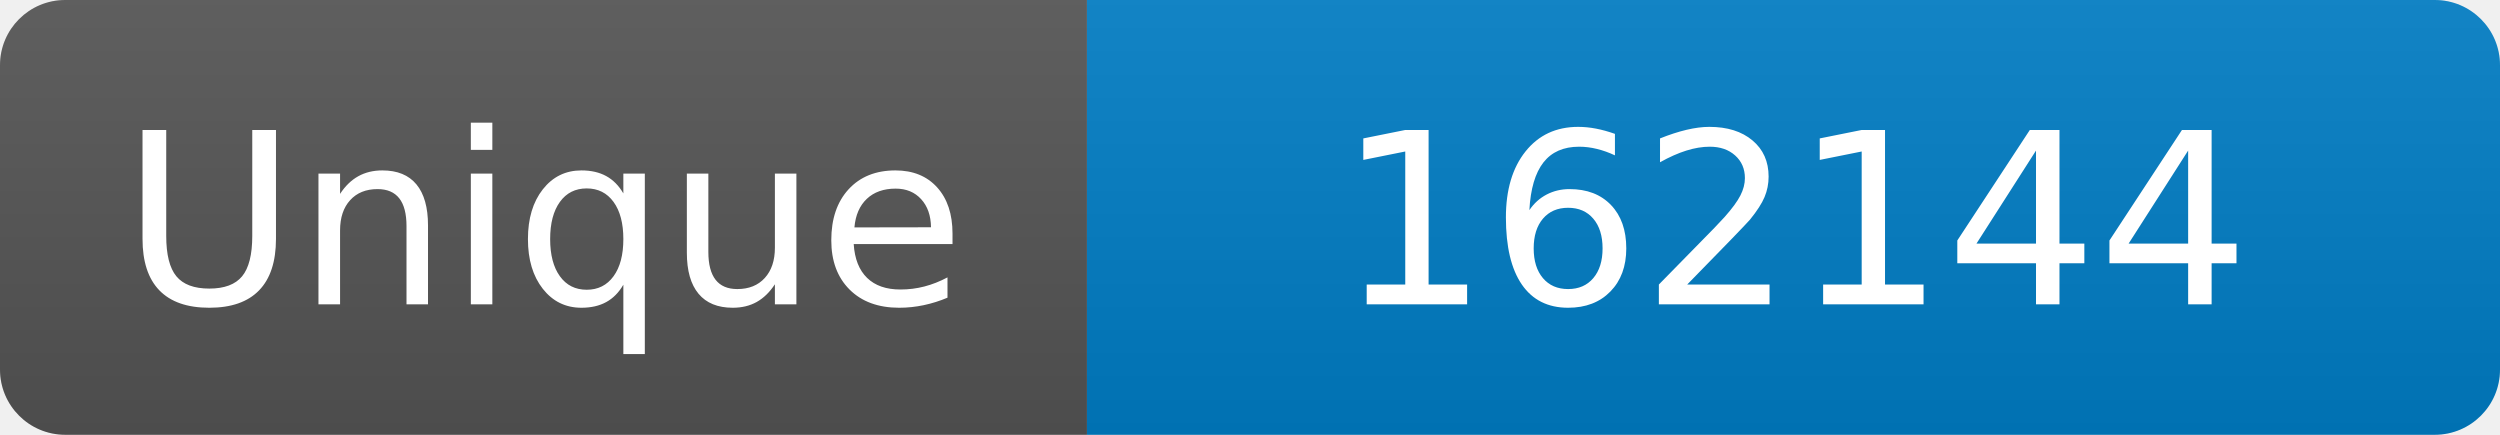
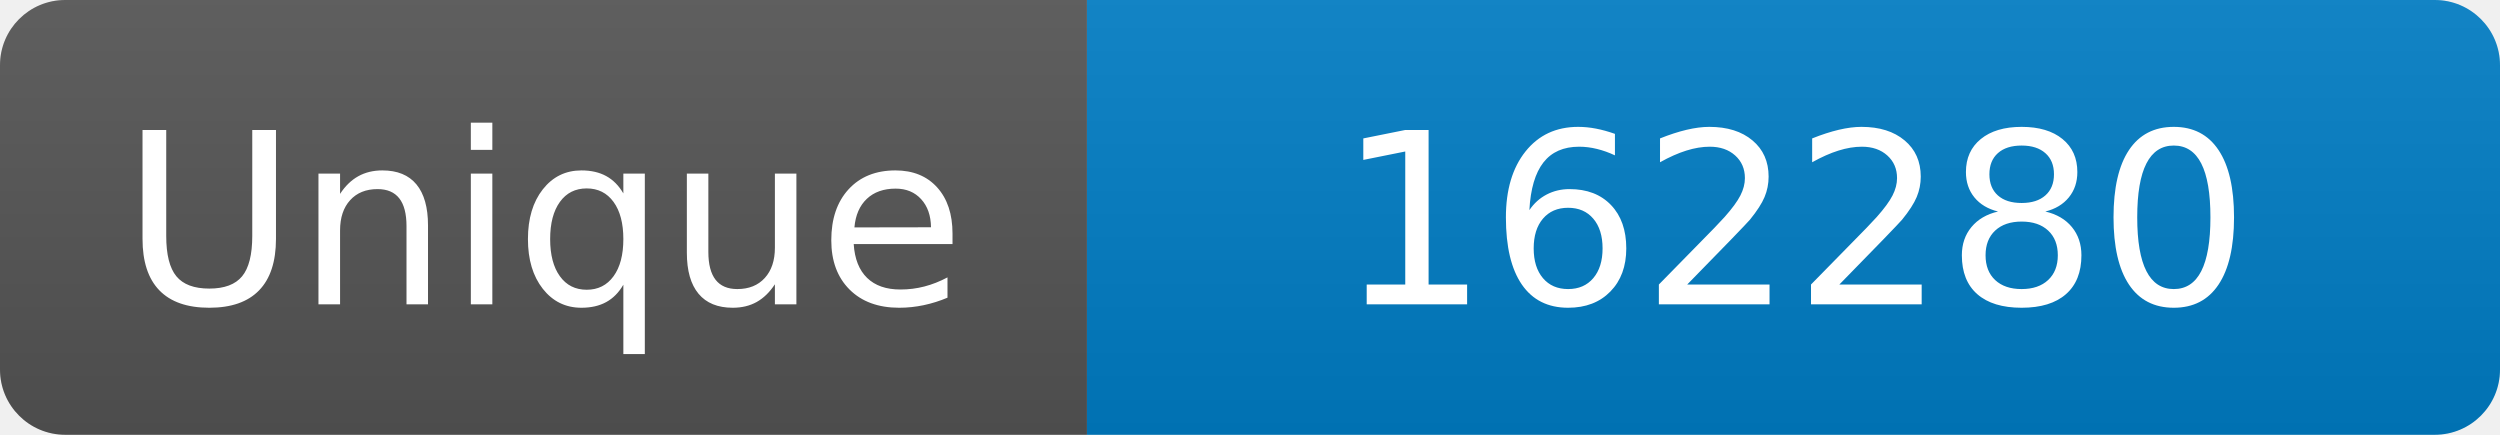
<svg xmlns="http://www.w3.org/2000/svg" width="115" height="20" role="img" aria-label="Maintained?: yes">
  <linearGradient id="s" x2="0" y2="100%">
    <stop offset="0" stop-color="#bbb" stop-opacity=".1" />
    <stop offset="1" stop-opacity=".1" />
  </linearGradient>
  <clipPath id="r">
    <rect width="115" height="20" rx="3" fill="#fff" />
  </clipPath>
  <g clip-path="url(#r)">
    <rect width="50" height="20" fill="#555" />
    <rect x="50" width="160" height="20" fill="#007ec6" />
    <rect width="115" height="20" fill="url(#s)" />
  </g>
  <g fill="#fff" text-anchor="middle" font-family="Verdana,Geneva,DejaVu Sans,sans-serif" font-size="110">
    <text x="250" y="140" transform="scale(.1)" fill="#fff">Unique</text>
-     <text x="825" y="140" transform="scale(.1)" fill="#fff">162144</text>
+     <text x="825" y="140" transform="scale(.1)" fill="#fff">162280</text>
  </g>
</svg>
